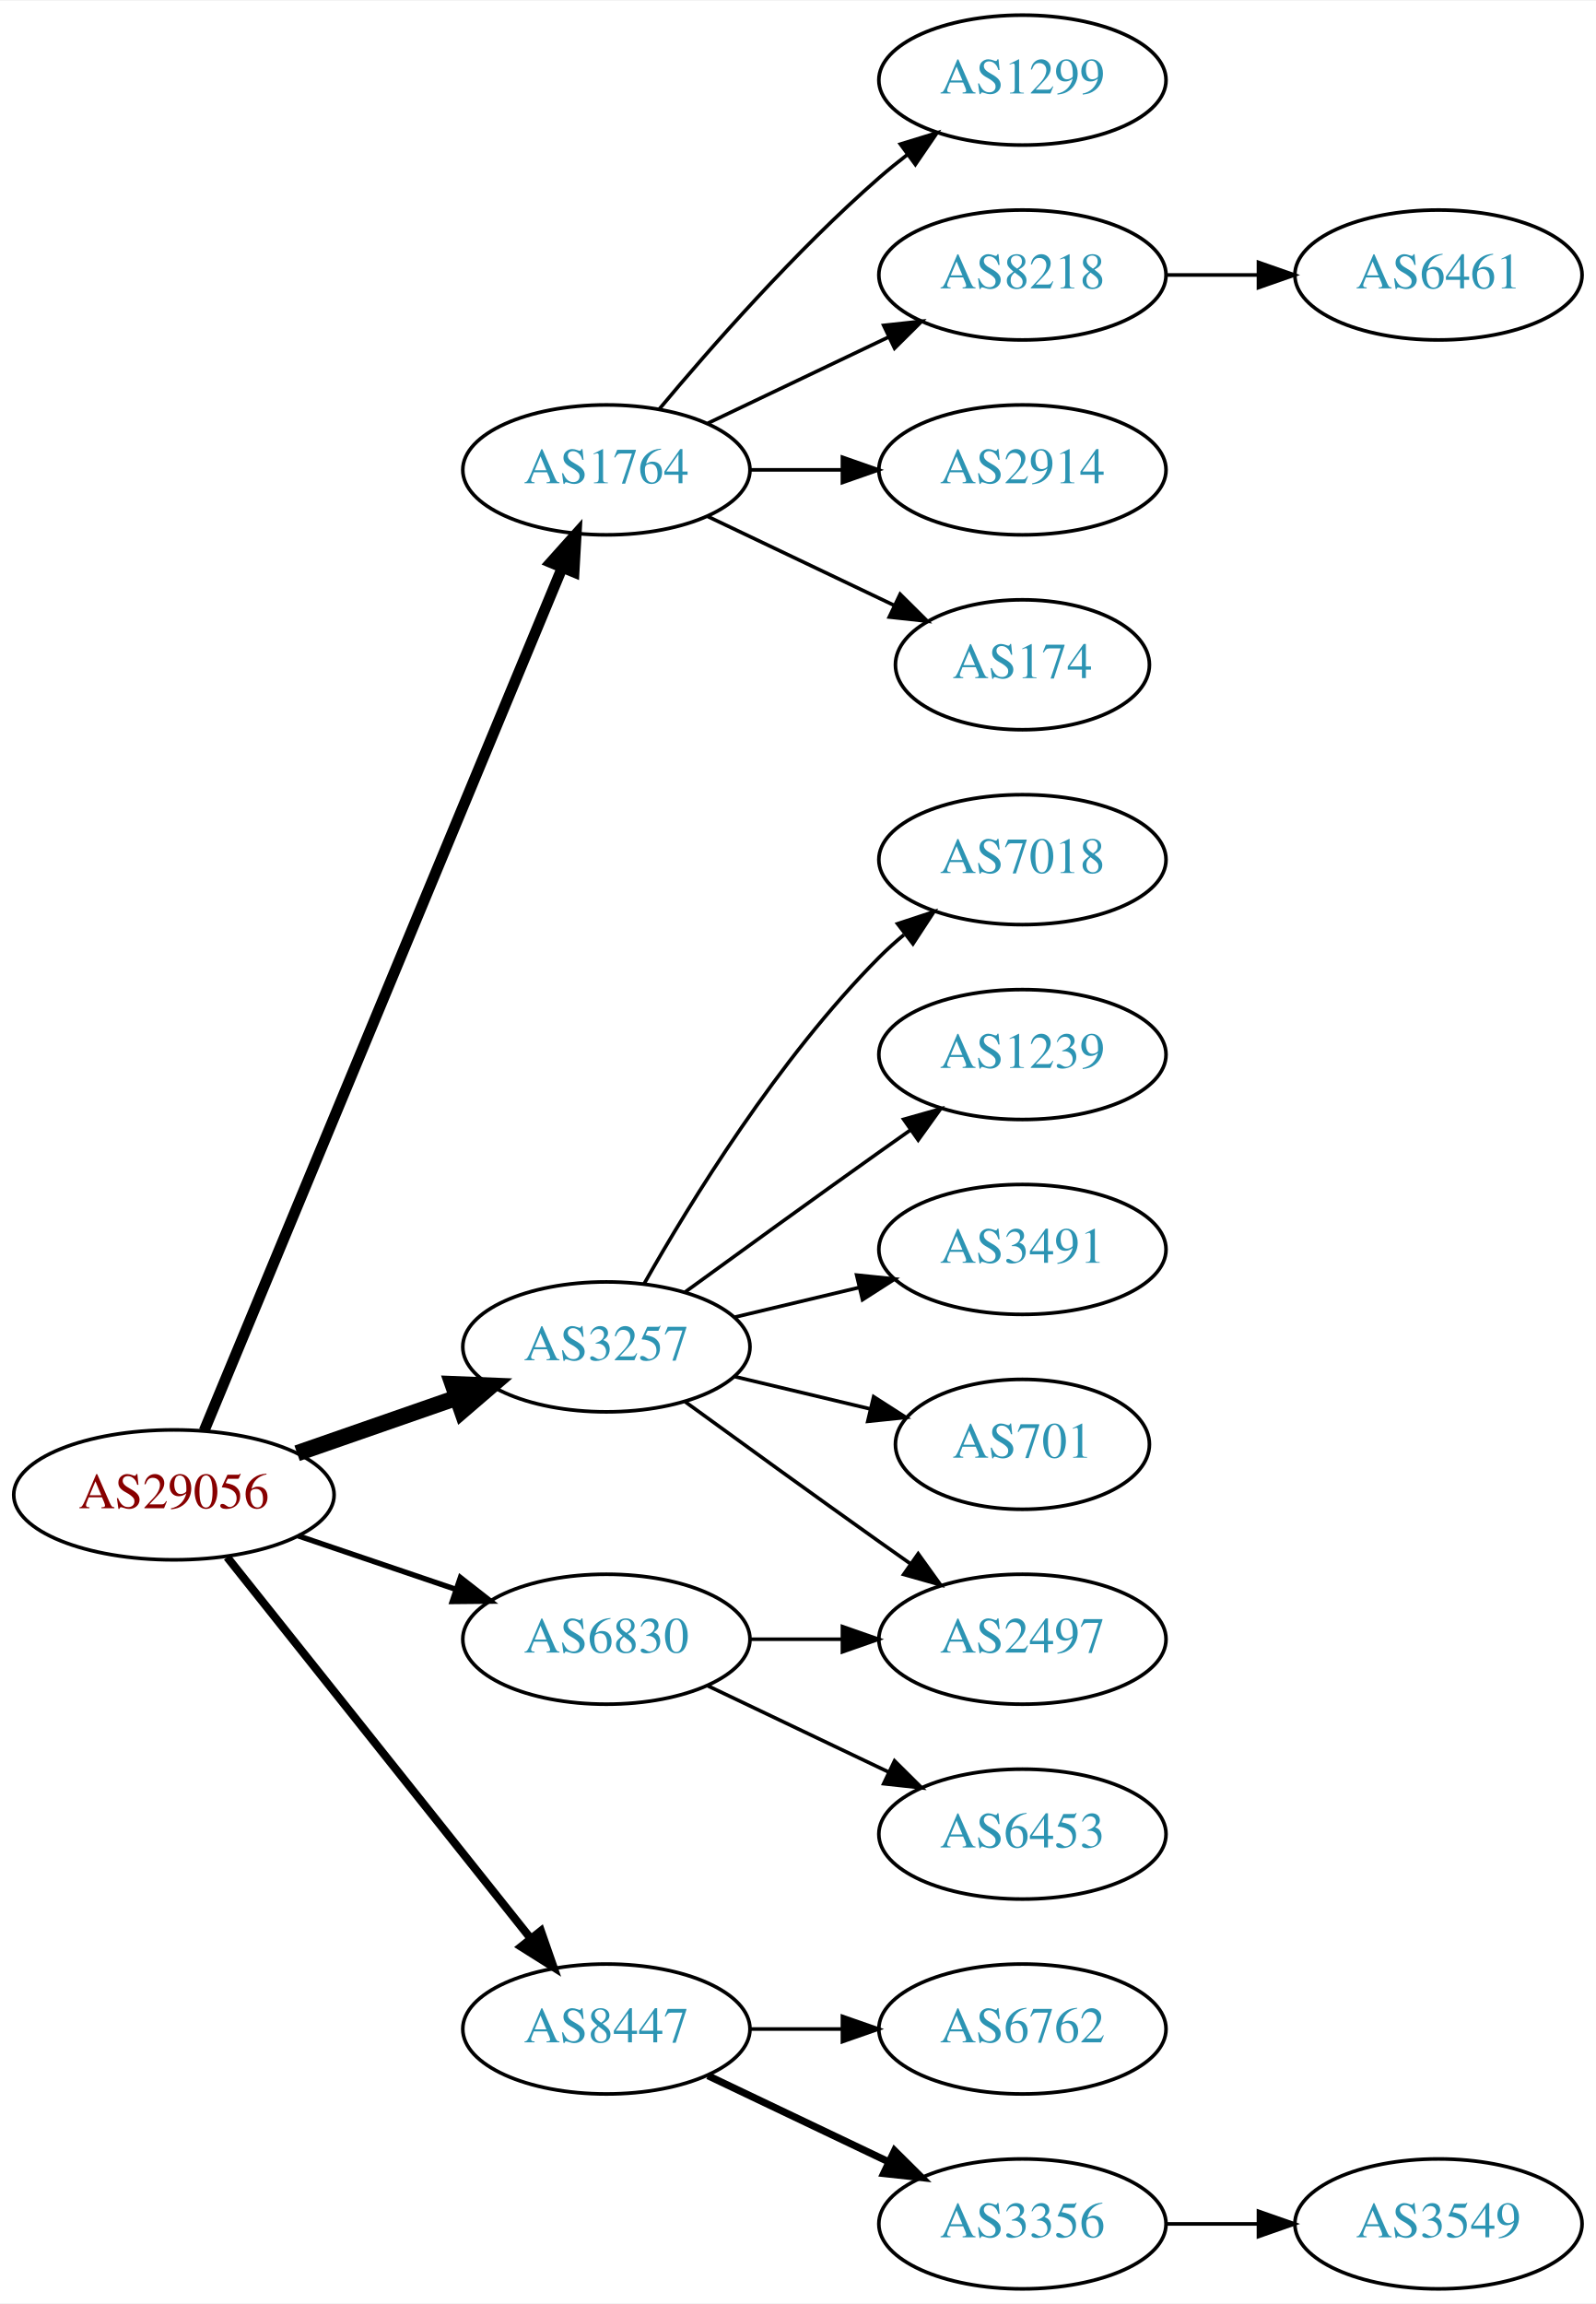
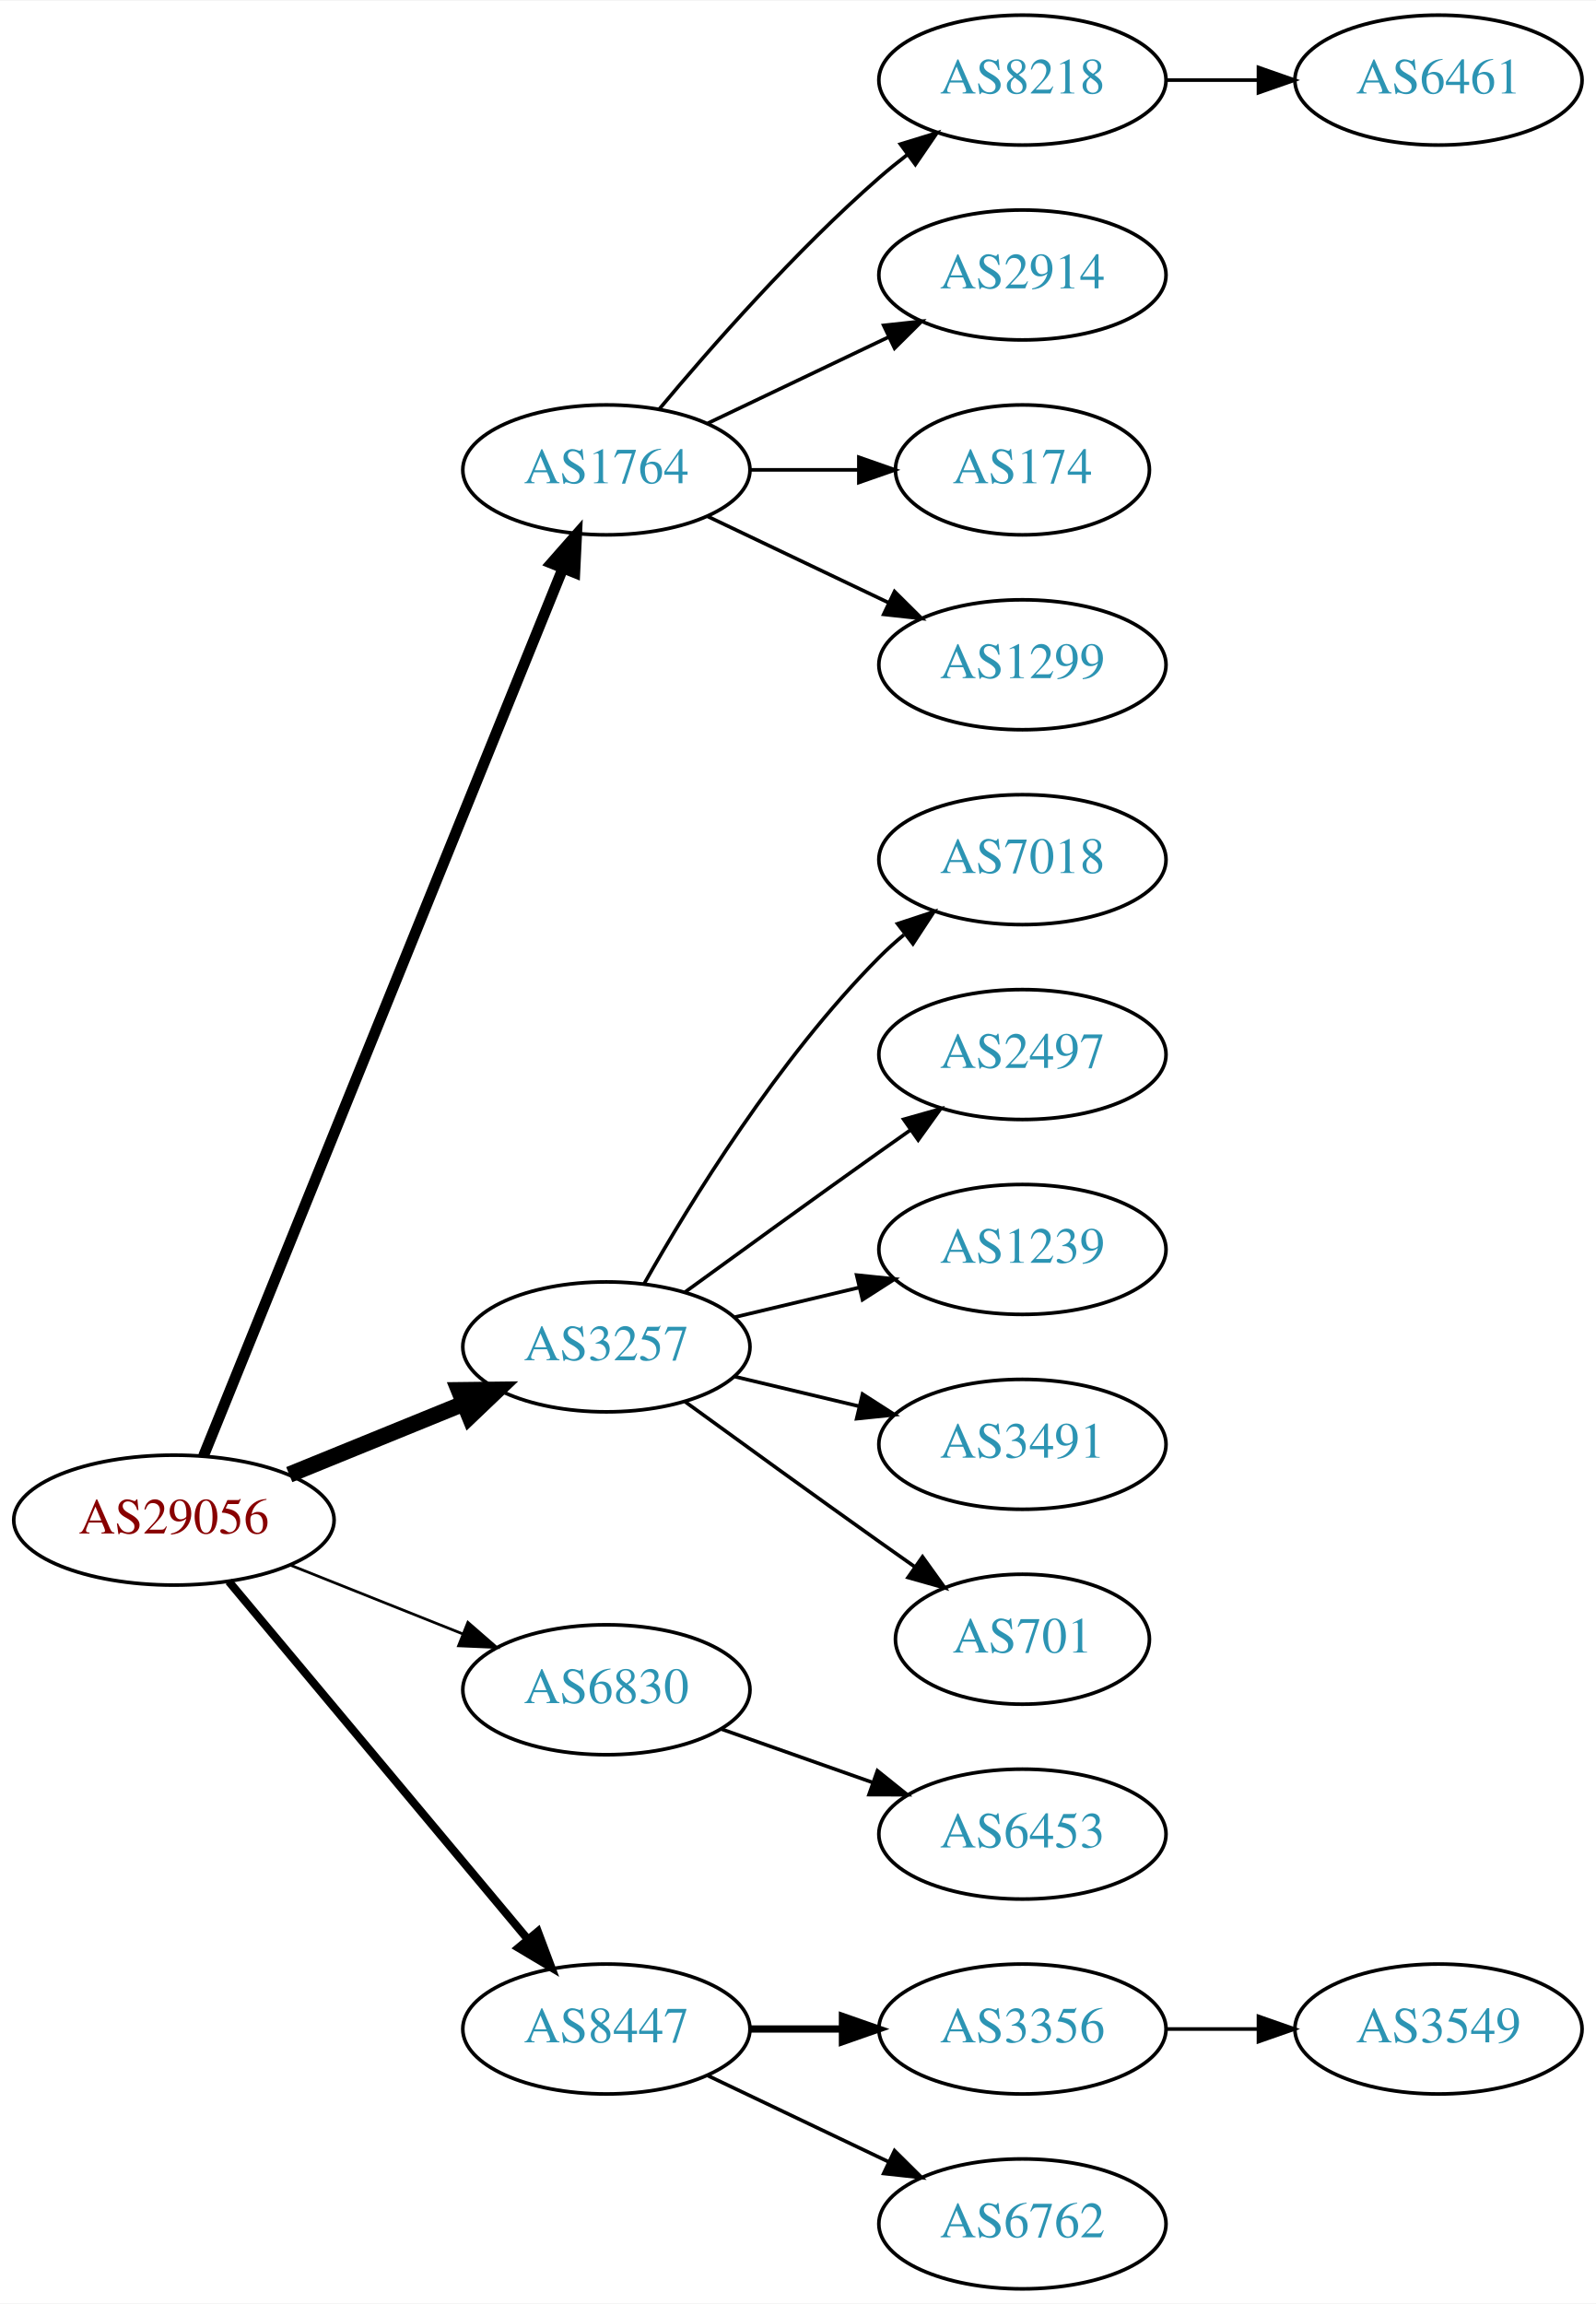
<svg xmlns="http://www.w3.org/2000/svg" xmlns:xlink="http://www.w3.org/1999/xlink" width="442pt" height="638pt" viewBox="0.00 0.00 442.27 638.00">
  <g id="graph0" class="graph" transform="scale(1 1) rotate(0) translate(4 634)">
    <polygon fill="white" stroke="none" points="-4,4 -4,-634 438.271,-634 438.271,4 -4,4" />
    <g id="node1" class="node">
      <g id="a_node1">
        <a xlink:href="/asn/29056" xlink:title="AS29056 ~ Citycom Telekommunikation GmbH [AT]">
-           <ellipse fill="#ffffff" stroke="black" cx="44.196" cy="-220" rx="44.393" ry="18" />
-           <text text-anchor="middle" x="44.196" y="-216.3" font-family="Times,serif" font-size="14.00" fill="#880000">AS29056</text>
+           <ellipse fill="#ffffff" stroke="black" cx="44.196" cy="-213" rx="44.393" ry="18" />
+           <text text-anchor="middle" x="44.196" y="-209.3" font-family="Times,serif" font-size="14.00" fill="#880000">AS29056</text>
        </a>
      </g>
    </g>
    <g id="node2" class="node">
      <g id="a_node2">
        <a xlink:href="/asn/1764" xlink:title="AS1764 ~ NEXTLAYER-AS [AT]">
          <ellipse fill="#ffffff" stroke="black" cx="164.039" cy="-504" rx="39.794" ry="18" />
          <text text-anchor="middle" x="164.039" y="-500.3" font-family="Times,serif" font-size="14.00" fill="#2c94b3">AS1764</text>
        </a>
      </g>
    </g>
    <g id="edge1" class="edge">
-       <path fill="none" stroke="black" stroke-width="3" d="M52.568,-237.765C72.532,-285.879 127.752,-418.96 151.707,-476.692" />
-       <polygon fill="black" stroke="black" stroke-width="3" points="148.604,-478.346 155.67,-486.241 155.07,-475.663 148.604,-478.346" />
+       <path fill="none" stroke="black" stroke-width="3" d="M52.39,-230.765C72.278,-279.875 128.101,-417.725 151.979,-476.689" />
+       <polygon fill="black" stroke="black" stroke-width="3" points="148.791,-478.142 155.789,-486.097 155.279,-475.515 148.791,-478.142" />
    </g>
    <g id="node3" class="node">
      <g id="a_node3">
        <a xlink:href="/asn/3257" xlink:title="AS3257 ~ GTT [DE]">
          <ellipse fill="#ffffff" stroke="black" cx="164.039" cy="-261" rx="39.794" ry="18" />
          <text text-anchor="middle" x="164.039" y="-257.3" font-family="Times,serif" font-size="14.00" fill="#2c94b3">AS3257</text>
        </a>
      </g>
    </g>
    <g id="edge2" class="edge">
-       <path fill="none" stroke="black" stroke-width="4.5" d="M78.335,-231.53C92.053,-236.302 108.092,-241.883 122.502,-246.896" />
-       <polygon fill="black" stroke="black" stroke-width="4.5" points="121.43,-250.692 132.168,-250.26 124.018,-243.255 121.43,-250.692" />
+       <path fill="none" stroke="black" stroke-width="4.5" d="M76.158,-225.611C90.954,-231.638 108.811,-238.912 124.479,-245.294" />
+       <polygon fill="black" stroke="black" stroke-width="4.5" points="123.158,-249.007 133.904,-249.133 126.128,-241.714 123.158,-249.007" />
    </g>
    <g id="node4" class="node">
      <g id="a_node4">
        <a xlink:href="/asn/6830" xlink:title="AS6830 ~ LibertyGlobal [AT]">
-           <ellipse fill="#ffffff" stroke="black" cx="164.039" cy="-180" rx="39.794" ry="18" />
-           <text text-anchor="middle" x="164.039" y="-176.3" font-family="Times,serif" font-size="14.00" fill="#2c94b3">AS6830</text>
+           <ellipse fill="#ffffff" stroke="black" cx="164.039" cy="-166" rx="39.794" ry="18" />
+           <text text-anchor="middle" x="164.039" y="-162.3" font-family="Times,serif" font-size="14.00" fill="#2c94b3">AS6830</text>
        </a>
      </g>
    </g>
    <g id="edge3" class="edge">
-       <path fill="none" stroke="black" stroke-width="1.5" d="M78.65,-208.645C92.251,-204.028 108.093,-198.651 122.354,-193.81" />
-       <polygon fill="black" stroke="black" stroke-width="1.5" points="123.583,-197.089 131.928,-190.56 121.333,-190.46 123.583,-197.089" />
+       <path fill="none" stroke="black" stroke-width="0.75" d="M76.466,-200.528C91.148,-194.673 108.791,-187.636 124.309,-181.447" />
+       <polygon fill="black" stroke="black" stroke-width="0.75" points="125.659,-184.677 133.651,-177.721 123.066,-178.175 125.659,-184.677" />
    </g>
    <g id="node5" class="node">
      <g id="a_node5">
        <a xlink:href="/asn/8447" xlink:title="AS8447 ~ A1 Telekom Austria AG [AT]">
          <ellipse fill="#ffffff" stroke="black" cx="164.039" cy="-72" rx="39.794" ry="18" />
          <text text-anchor="middle" x="164.039" y="-68.3" font-family="Times,serif" font-size="14.00" fill="#2c94b3">AS8447</text>
        </a>
      </g>
    </g>
    <g id="edge4" class="edge">
-       <path fill="none" stroke="black" stroke-width="2.25" d="M58.945,-202.733C79.7,-176.666 119.146,-127.126 143.07,-97.079" />
-       <polygon fill="black" stroke="black" stroke-width="2.25" points="145.887,-99.16 149.378,-89.157 140.41,-94.8 145.887,-99.16" />
+       <path fill="none" stroke="black" stroke-width="2.25" d="M59.411,-195.992C80.026,-171.326 118.353,-125.467 142.174,-96.965" />
+       <polygon fill="black" stroke="black" stroke-width="2.25" points="145.046,-98.986 148.774,-89.068 139.675,-94.497 145.046,-98.986" />
    </g>
    <g id="node6" class="node">
      <g id="a_node6">
-         <a xlink:href="/asn/1299" xlink:title="AS1299 ~ Telia Carrier [EU]">
+         <a xlink:href="/asn/8218" xlink:title="AS8218 ~ legacy Neotelecoms [FR]">
          <ellipse fill="#ffffff" stroke="black" cx="279.332" cy="-612" rx="39.794" ry="18" />
-           <text text-anchor="middle" x="279.332" y="-608.3" font-family="Times,serif" font-size="14.00" fill="#2c94b3">AS1299</text>
+           <text text-anchor="middle" x="279.332" y="-608.3" font-family="Times,serif" font-size="14.00" fill="#2c94b3">AS8218</text>
        </a>
      </g>
    </g>
    <g id="edge5" class="edge">
      <path fill="none" stroke="black" d="M178.669,-520.817C192.951,-537.929 216.498,-564.745 239.685,-585 242.151,-587.154 244.789,-589.294 247.487,-591.372" />
      <polygon fill="black" stroke="black" points="245.512,-594.264 255.641,-597.37 249.66,-588.625 245.512,-594.264" />
    </g>
    <g id="node7" class="node">
      <g id="a_node7">
-         <a xlink:href="/asn/8218" xlink:title="AS8218 ~ legacy Neotelecoms [FR]">
+         <a xlink:href="/asn/2914" xlink:title="AS2914 ~ NTT America, Inc. [US]">
          <ellipse fill="#ffffff" stroke="black" cx="279.332" cy="-558" rx="39.794" ry="18" />
-           <text text-anchor="middle" x="279.332" y="-554.3" font-family="Times,serif" font-size="14.00" fill="#2c94b3">AS8218</text>
+           <text text-anchor="middle" x="279.332" y="-554.3" font-family="Times,serif" font-size="14.00" fill="#2c94b3">AS2914</text>
        </a>
      </g>
    </g>
    <g id="edge6" class="edge">
      <path fill="none" stroke="black" d="M192.175,-516.934C207.169,-524.081 225.99,-533.052 242.213,-540.785" />
      <polygon fill="black" stroke="black" points="240.884,-544.028 251.417,-545.171 243.895,-537.709 240.884,-544.028" />
    </g>
    <g id="node8" class="node">
      <g id="a_node8">
-         <a xlink:href="/asn/2914" xlink:title="AS2914 ~ NTT America, Inc. [US]">
-           <ellipse fill="#ffffff" stroke="black" cx="279.332" cy="-504" rx="39.794" ry="18" />
-           <text text-anchor="middle" x="279.332" y="-500.3" font-family="Times,serif" font-size="14.00" fill="#2c94b3">AS2914</text>
+         <a xlink:href="/asn/174" xlink:title="AS174 ~ Cogent Communications [US]">
+           <ellipse fill="#ffffff" stroke="black" cx="279.332" cy="-504" rx="35.194" ry="18" />
+           <text text-anchor="middle" x="279.332" y="-500.3" font-family="Times,serif" font-size="14.00" fill="#2c94b3">AS174</text>
        </a>
      </g>
    </g>
    <g id="edge7" class="edge">
-       <path fill="none" stroke="black" d="M203.711,-504C211.914,-504 220.678,-504 229.21,-504" />
-       <polygon fill="black" stroke="black" points="229.449,-507.5 239.449,-504 229.449,-500.5 229.449,-507.5" />
+       <path fill="none" stroke="black" d="M203.711,-504C213.416,-504 223.907,-504 233.87,-504" />
+       <polygon fill="black" stroke="black" points="234.006,-507.5 244.006,-504 234.006,-500.5 234.006,-507.5" />
    </g>
    <g id="node9" class="node">
      <g id="a_node9">
-         <a xlink:href="/asn/174" xlink:title="AS174 ~ Cogent Communications [US]">
-           <ellipse fill="#ffffff" stroke="black" cx="279.332" cy="-450" rx="35.194" ry="18" />
-           <text text-anchor="middle" x="279.332" y="-446.3" font-family="Times,serif" font-size="14.00" fill="#2c94b3">AS174</text>
+         <a xlink:href="/asn/1299" xlink:title="AS1299 ~ Telia Carrier [EU]">
+           <ellipse fill="#ffffff" stroke="black" cx="279.332" cy="-450" rx="39.794" ry="18" />
+           <text text-anchor="middle" x="279.332" y="-446.3" font-family="Times,serif" font-size="14.00" fill="#2c94b3">AS1299</text>
        </a>
      </g>
    </g>
    <g id="edge8" class="edge">
-       <path fill="none" stroke="black" d="M192.175,-491.066C207.607,-483.71 227.092,-474.423 243.628,-466.541" />
-       <polygon fill="black" stroke="black" points="245.448,-469.551 252.969,-462.089 242.436,-463.232 245.448,-469.551" />
+       <path fill="none" stroke="black" d="M192.175,-491.066C207.169,-483.919 225.99,-474.948 242.213,-467.215" />
+       <polygon fill="black" stroke="black" points="243.895,-470.291 251.417,-462.829 240.884,-463.972 243.895,-470.291" />
    </g>
    <g id="node11" class="node">
      <g id="a_node11">
-         <a xlink:href="/asn/2497" xlink:title="AS2497 ~ Internet Initiative Japan Inc. [JP]">
-           <ellipse fill="#ffffff" stroke="black" cx="279.332" cy="-180" rx="39.794" ry="18" />
-           <text text-anchor="middle" x="279.332" y="-176.3" font-family="Times,serif" font-size="14.00" fill="#2c94b3">AS2497</text>
+         <a xlink:href="/asn/7018" xlink:title="AS7018 ~ ATT-INTERNET4 [US]">
+           <ellipse fill="#ffffff" stroke="black" cx="279.332" cy="-396" rx="39.794" ry="18" />
+           <text text-anchor="middle" x="279.332" y="-392.3" font-family="Times,serif" font-size="14.00" fill="#2c94b3">AS7018</text>
        </a>
      </g>
    </g>
    <g id="edge10" class="edge">
-       <path fill="none" stroke="black" d="M185.887,-245.778C200.821,-234.909 221.435,-219.975 239.685,-207 242.506,-204.995 245.449,-202.915 248.397,-200.841" />
-       <polygon fill="black" stroke="black" points="250.443,-203.681 256.621,-195.074 246.424,-197.95 250.443,-203.681" />
+       <path fill="none" stroke="black" d="M174.498,-278.49C187.28,-301.096 211.712,-340.886 239.685,-369 241.796,-371.121 244.092,-373.188 246.477,-375.171" />
+       <polygon fill="black" stroke="black" points="244.73,-378.242 254.793,-381.556 248.993,-372.69 244.73,-378.242" />
    </g>
    <g id="node12" class="node">
      <g id="a_node12">
-         <a xlink:href="/asn/7018" xlink:title="AS7018 ~ AT&amp;T Services, Inc. [US]">
-           <ellipse fill="#ffffff" stroke="black" cx="279.332" cy="-396" rx="39.794" ry="18" />
-           <text text-anchor="middle" x="279.332" y="-392.3" font-family="Times,serif" font-size="14.00" fill="#2c94b3">AS7018</text>
+         <a xlink:href="/asn/2497" xlink:title="AS2497 ~ Internet Initiative Japan Inc. [JP]">
+           <ellipse fill="#ffffff" stroke="black" cx="279.332" cy="-342" rx="39.794" ry="18" />
+           <text text-anchor="middle" x="279.332" y="-338.3" font-family="Times,serif" font-size="14.00" fill="#2c94b3">AS2497</text>
        </a>
      </g>
    </g>
    <g id="edge11" class="edge">
-       <path fill="none" stroke="black" d="M174.498,-278.49C187.28,-301.096 211.712,-340.886 239.685,-369 241.796,-371.121 244.092,-373.188 246.477,-375.171" />
-       <polygon fill="black" stroke="black" points="244.73,-378.242 254.793,-381.556 248.993,-372.69 244.73,-378.242" />
+       <path fill="none" stroke="black" d="M185.887,-276.222C200.821,-287.091 221.435,-302.025 239.685,-315 242.506,-317.005 245.449,-319.085 248.397,-321.159" />
+       <polygon fill="black" stroke="black" points="246.424,-324.05 256.621,-326.926 250.443,-318.319 246.424,-324.05" />
    </g>
    <g id="node13" class="node">
      <g id="a_node13">
        <a xlink:href="/asn/1239" xlink:title="AS1239 ~ Sprint [US]">
-           <ellipse fill="#ffffff" stroke="black" cx="279.332" cy="-342" rx="39.794" ry="18" />
-           <text text-anchor="middle" x="279.332" y="-338.3" font-family="Times,serif" font-size="14.00" fill="#2c94b3">AS1239</text>
+           <ellipse fill="#ffffff" stroke="black" cx="279.332" cy="-288" rx="39.794" ry="18" />
+           <text text-anchor="middle" x="279.332" y="-284.3" font-family="Times,serif" font-size="14.00" fill="#2c94b3">AS1239</text>
        </a>
      </g>
    </g>
    <g id="edge12" class="edge">
-       <path fill="none" stroke="black" d="M185.887,-276.222C200.821,-287.091 221.435,-302.025 239.685,-315 242.506,-317.005 245.449,-319.085 248.397,-321.159" />
-       <polygon fill="black" stroke="black" points="246.424,-324.05 256.621,-326.926 250.443,-318.319 246.424,-324.05" />
+       <path fill="none" stroke="black" d="M199.646,-269.248C210.517,-271.838 222.671,-274.735 234.114,-277.462" />
+       <polygon fill="black" stroke="black" points="233.397,-280.889 243.936,-279.803 235.02,-274.08 233.397,-280.889" />
    </g>
    <g id="node14" class="node">
      <g id="a_node14">
        <a xlink:href="/asn/3491" xlink:title="AS3491 ~ PCCW Global, Inc. [US]">
-           <ellipse fill="#ffffff" stroke="black" cx="279.332" cy="-288" rx="39.794" ry="18" />
-           <text text-anchor="middle" x="279.332" y="-284.3" font-family="Times,serif" font-size="14.00" fill="#2c94b3">AS3491</text>
+           <ellipse fill="#ffffff" stroke="black" cx="279.332" cy="-234" rx="39.794" ry="18" />
+           <text text-anchor="middle" x="279.332" y="-230.3" font-family="Times,serif" font-size="14.00" fill="#2c94b3">AS3491</text>
        </a>
      </g>
    </g>
    <g id="edge13" class="edge">
-       <path fill="none" stroke="black" d="M199.646,-269.248C210.517,-271.838 222.671,-274.735 234.114,-277.462" />
-       <polygon fill="black" stroke="black" points="233.397,-280.889 243.936,-279.803 235.02,-274.08 233.397,-280.889" />
+       <path fill="none" stroke="black" d="M199.646,-252.752C210.517,-250.162 222.671,-247.265 234.114,-244.538" />
+       <polygon fill="black" stroke="black" points="235.02,-247.92 243.936,-242.197 233.397,-241.111 235.02,-247.92" />
    </g>
    <g id="node15" class="node">
      <g id="a_node15">
        <a xlink:href="/asn/701" xlink:title="AS701 ~ UUNET [US]">
-           <ellipse fill="#ffffff" stroke="black" cx="279.332" cy="-234" rx="35.194" ry="18" />
-           <text text-anchor="middle" x="279.332" y="-230.3" font-family="Times,serif" font-size="14.00" fill="#2c94b3">AS701</text>
+           <ellipse fill="#ffffff" stroke="black" cx="279.332" cy="-180" rx="35.194" ry="18" />
+           <text text-anchor="middle" x="279.332" y="-176.3" font-family="Times,serif" font-size="14.00" fill="#2c94b3">AS701</text>
        </a>
      </g>
    </g>
    <g id="edge14" class="edge">
-       <path fill="none" stroke="black" d="M199.646,-252.752C211.44,-249.942 224.745,-246.771 237.013,-243.847" />
-       <polygon fill="black" stroke="black" points="238.101,-247.186 247.018,-241.463 236.479,-240.376 238.101,-247.186" />
-     </g>
-     <g id="edge16" class="edge">
-       <path fill="none" stroke="black" d="M203.711,-180C211.914,-180 220.678,-180 229.21,-180" />
-       <polygon fill="black" stroke="black" points="229.449,-183.5 239.449,-180 229.449,-176.5 229.449,-183.5" />
+       <path fill="none" stroke="black" d="M185.887,-245.778C200.821,-234.909 221.435,-219.975 239.685,-207 242.895,-204.718 246.264,-202.339 249.619,-199.982" />
+       <polygon fill="black" stroke="black" points="251.647,-202.834 257.83,-194.23 247.631,-197.101 251.647,-202.834" />
    </g>
    <g id="node16" class="node">
      <g id="a_node16">
        <a xlink:href="/asn/6453" xlink:title="AS6453 ~ TATA COMMUNICATIONS (AMERICA) INC [US]">
          <ellipse fill="#ffffff" stroke="black" cx="279.332" cy="-126" rx="39.794" ry="18" />
          <text text-anchor="middle" x="279.332" y="-122.3" font-family="Times,serif" font-size="14.00" fill="#2c94b3">AS6453</text>
        </a>
      </g>
    </g>
    <g id="edge15" class="edge">
-       <path fill="none" stroke="black" d="M192.175,-167.066C207.169,-159.919 225.99,-150.948 242.213,-143.215" />
-       <polygon fill="black" stroke="black" points="243.895,-146.291 251.417,-138.829 240.884,-139.972 243.895,-146.291" />
+       <path fill="none" stroke="black" d="M195.996,-155.07C208.86,-150.528 223.966,-145.195 237.702,-140.345" />
+       <polygon fill="black" stroke="black" points="239.147,-143.547 247.411,-136.917 236.816,-136.946 239.147,-143.547" />
    </g>
    <g id="node17" class="node">
      <g id="a_node17">
-         <a xlink:href="/asn/6762" xlink:title="AS6762 ~ TELECOM ITALIA SPARKLE S.p.A. [IT]">
+         <a xlink:href="/asn/3356" xlink:title="AS3356 ~ Level 3 Parent, LLC [US]">
          <ellipse fill="#ffffff" stroke="black" cx="279.332" cy="-72" rx="39.794" ry="18" />
-           <text text-anchor="middle" x="279.332" y="-68.3" font-family="Times,serif" font-size="14.00" fill="#2c94b3">AS6762</text>
-         </a>
-       </g>
-     </g>
-     <g id="edge17" class="edge">
-       <path fill="none" stroke="black" d="M203.711,-72C211.914,-72 220.678,-72 229.21,-72" />
-       <polygon fill="black" stroke="black" points="229.449,-75.5 239.449,-72 229.449,-68.5 229.449,-75.5" />
+           <text text-anchor="middle" x="279.332" y="-68.3" font-family="Times,serif" font-size="14.00" fill="#2c94b3">AS3356</text>
+         </a>
+       </g>
+     </g>
+     <g id="edge16" class="edge">
+       <path fill="none" stroke="black" stroke-width="2" d="M203.711,-72C211.914,-72 220.678,-72 229.21,-72" />
+       <polygon fill="black" stroke="black" stroke-width="2" points="229.449,-75.5 239.449,-72 229.449,-68.5 229.449,-75.5" />
    </g>
    <g id="node18" class="node">
      <g id="a_node18">
-         <a xlink:href="/asn/3356" xlink:title="AS3356 ~ Level 3 Parent, LLC [US]">
+         <a xlink:href="/asn/6762" xlink:title="AS6762 ~ TELECOM ITALIA SPARKLE S.p.A. [IT]">
          <ellipse fill="#ffffff" stroke="black" cx="279.332" cy="-18" rx="39.794" ry="18" />
-           <text text-anchor="middle" x="279.332" y="-14.3" font-family="Times,serif" font-size="14.00" fill="#2c94b3">AS3356</text>
-         </a>
-       </g>
-     </g>
-     <g id="edge18" class="edge">
-       <path fill="none" stroke="black" stroke-width="2" d="M192.175,-59.066C207.169,-51.919 225.99,-42.948 242.213,-35.215" />
-       <polygon fill="black" stroke="black" stroke-width="2" points="243.895,-38.291 251.417,-30.829 240.884,-31.972 243.895,-38.291" />
+           <text text-anchor="middle" x="279.332" y="-14.3" font-family="Times,serif" font-size="14.00" fill="#2c94b3">AS6762</text>
+         </a>
+       </g>
+     </g>
+     <g id="edge17" class="edge">
+       <path fill="none" stroke="black" d="M192.175,-59.066C207.169,-51.919 225.99,-42.948 242.213,-35.215" />
+       <polygon fill="black" stroke="black" points="243.895,-38.291 251.417,-30.829 240.884,-31.972 243.895,-38.291" />
    </g>
    <g id="node10" class="node">
      <g id="a_node10">
        <a xlink:href="/asn/6461" xlink:title="AS6461 ~ Zayo Bandwidth [US]">
-           <ellipse fill="#ffffff" stroke="black" cx="394.625" cy="-558" rx="39.794" ry="18" />
-           <text text-anchor="middle" x="394.625" y="-554.3" font-family="Times,serif" font-size="14.00" fill="#2c94b3">AS6461</text>
+           <ellipse fill="#ffffff" stroke="black" cx="394.625" cy="-612" rx="39.794" ry="18" />
+           <text text-anchor="middle" x="394.625" y="-608.3" font-family="Times,serif" font-size="14.00" fill="#2c94b3">AS6461</text>
        </a>
      </g>
    </g>
    <g id="edge9" class="edge">
-       <path fill="none" stroke="black" d="M319.004,-558C327.207,-558 335.971,-558 344.503,-558" />
-       <polygon fill="black" stroke="black" points="344.742,-561.5 354.742,-558 344.742,-554.5 344.742,-561.5" />
+       <path fill="none" stroke="black" d="M319.004,-612C327.207,-612 335.971,-612 344.503,-612" />
+       <polygon fill="black" stroke="black" points="344.742,-615.5 354.742,-612 344.742,-608.5 344.742,-615.5" />
    </g>
    <g id="node19" class="node">
      <g id="a_node19">
        <a xlink:href="/asn/3549" xlink:title="AS3549 ~ Level 3 Parent, LLC [US]">
-           <ellipse fill="#ffffff" stroke="black" cx="394.625" cy="-18" rx="39.794" ry="18" />
-           <text text-anchor="middle" x="394.625" y="-14.3" font-family="Times,serif" font-size="14.00" fill="#2c94b3">AS3549</text>
-         </a>
-       </g>
-     </g>
-     <g id="edge19" class="edge">
-       <path fill="none" stroke="black" d="M319.004,-18C327.207,-18 335.971,-18 344.503,-18" />
-       <polygon fill="black" stroke="black" points="344.742,-21.5 354.742,-18 344.742,-14.5 344.742,-21.5" />
+           <ellipse fill="#ffffff" stroke="black" cx="394.625" cy="-72" rx="39.794" ry="18" />
+           <text text-anchor="middle" x="394.625" y="-68.3" font-family="Times,serif" font-size="14.00" fill="#2c94b3">AS3549</text>
+         </a>
+       </g>
+     </g>
+     <g id="edge18" class="edge">
+       <path fill="none" stroke="black" d="M319.004,-72C327.207,-72 335.971,-72 344.503,-72" />
+       <polygon fill="black" stroke="black" points="344.742,-75.5 354.742,-72 344.742,-68.5 344.742,-75.5" />
    </g>
  </g>
</svg>
